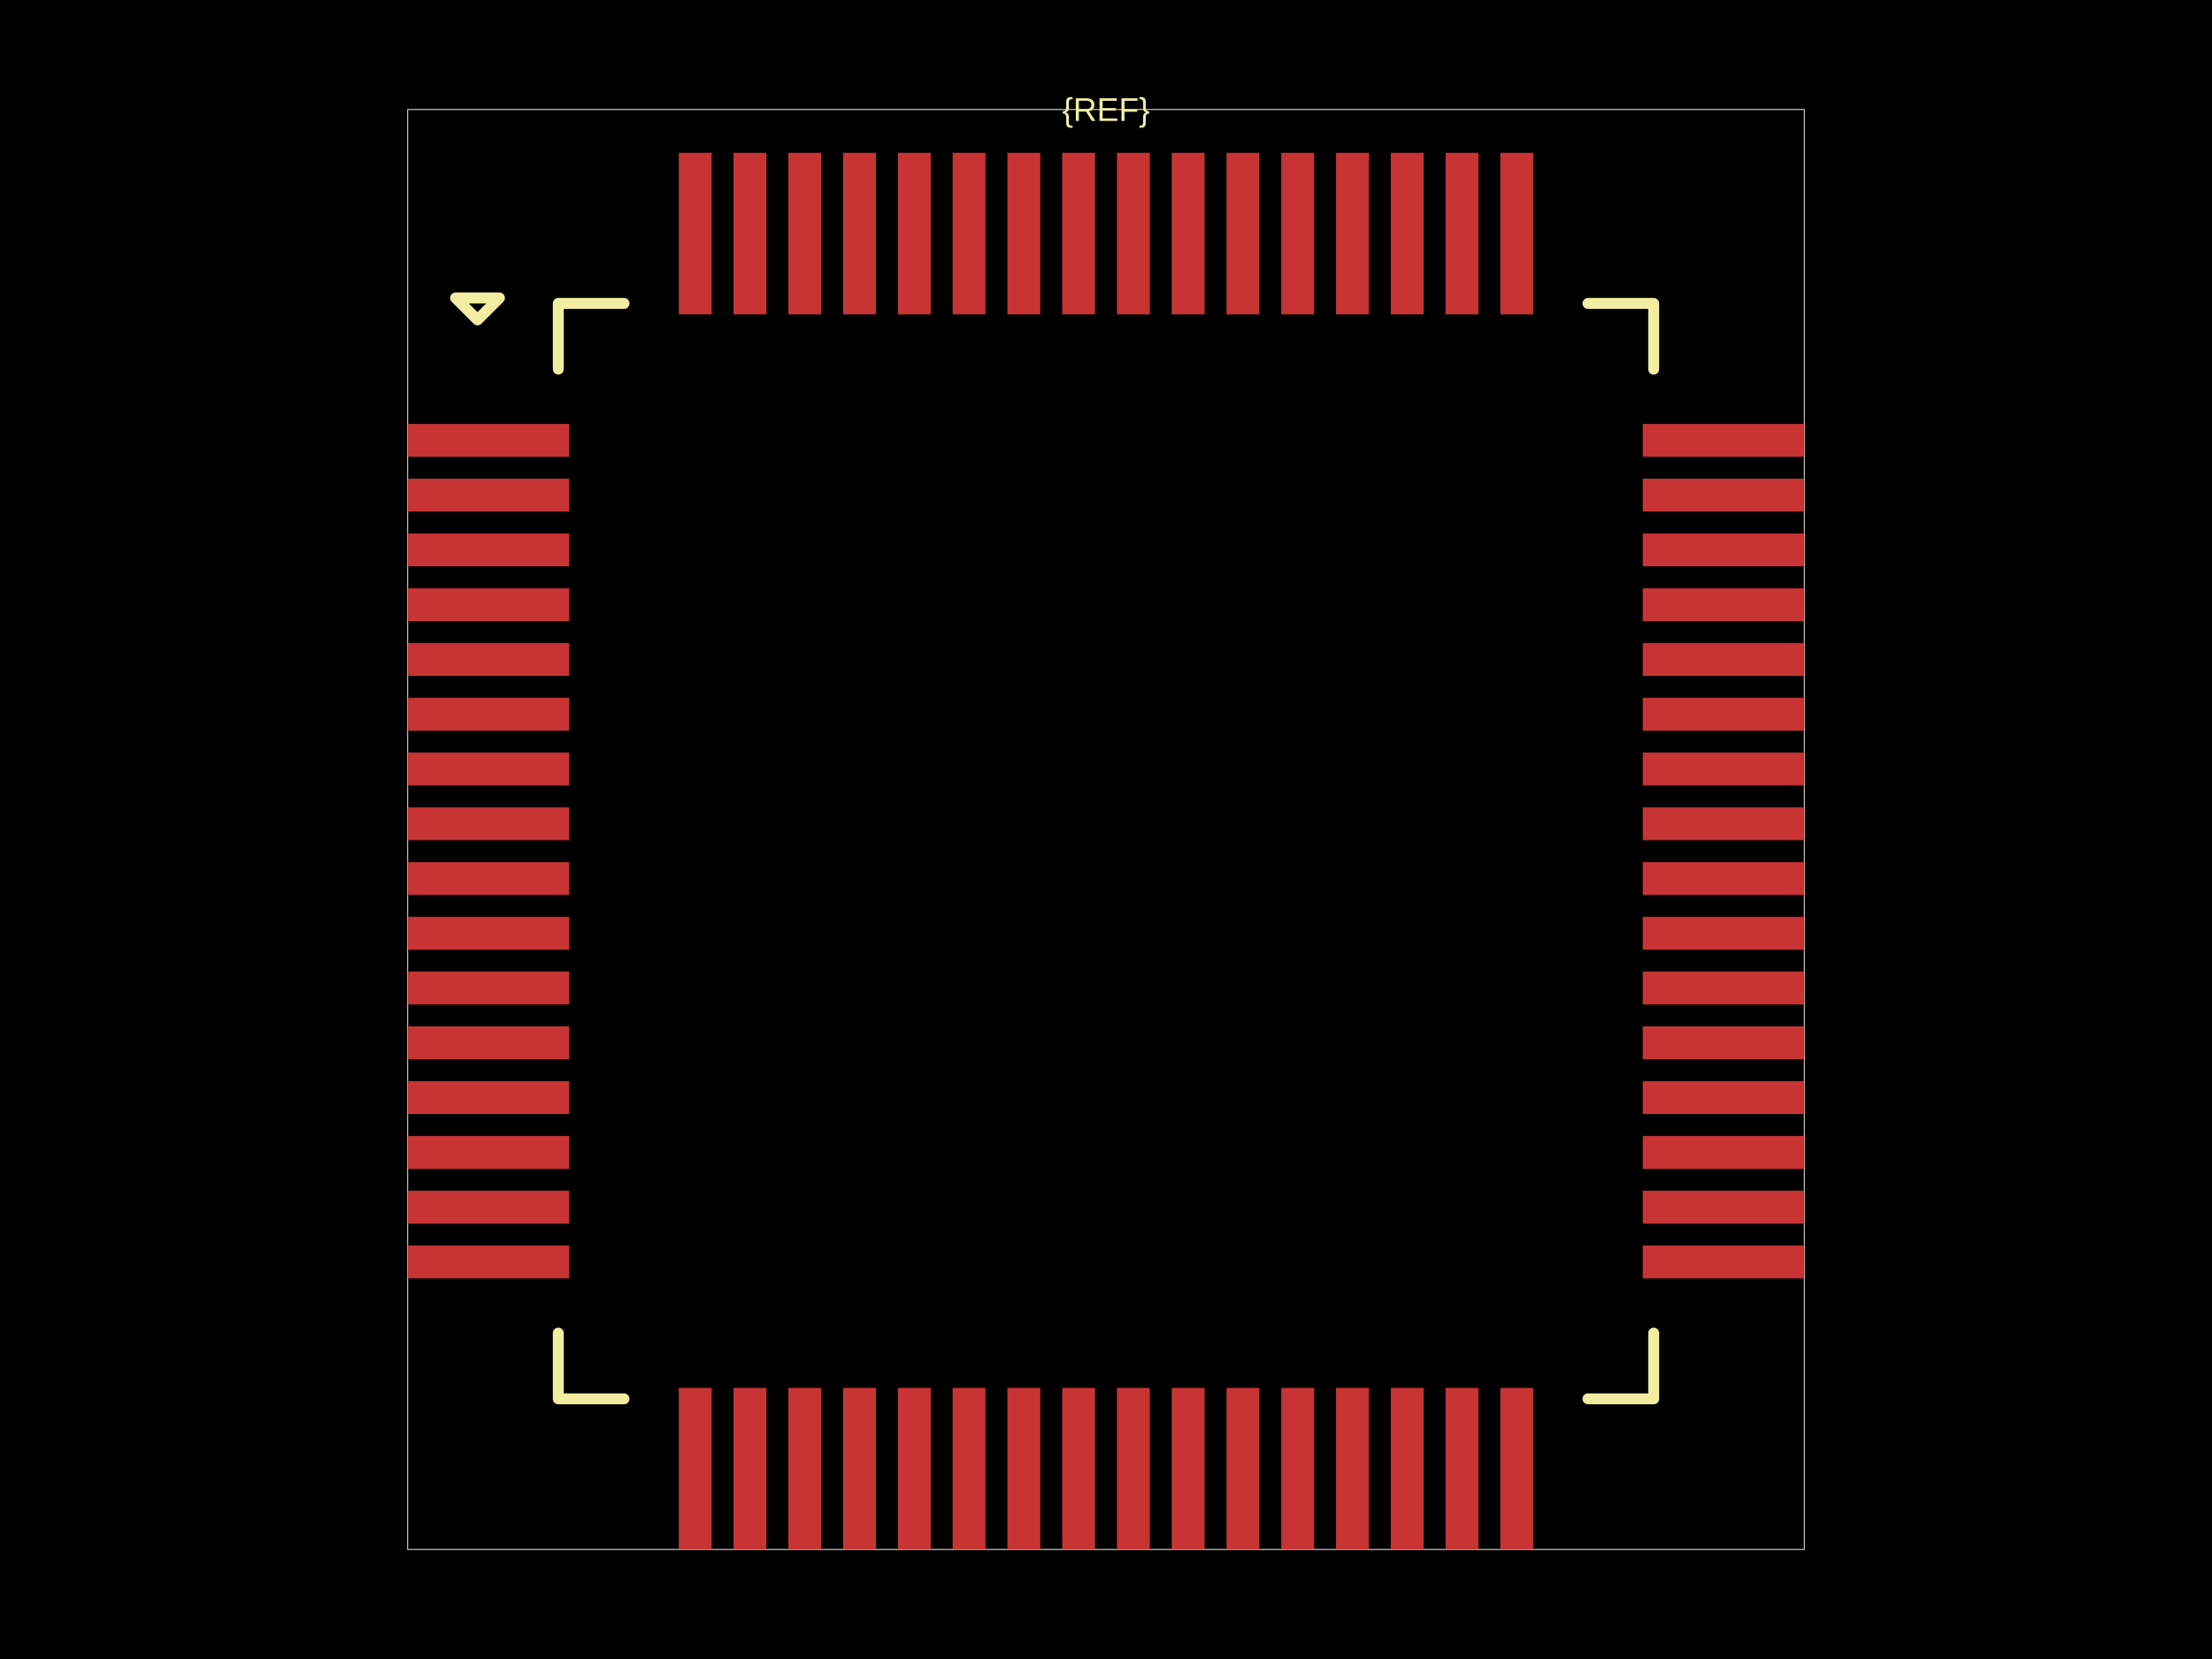
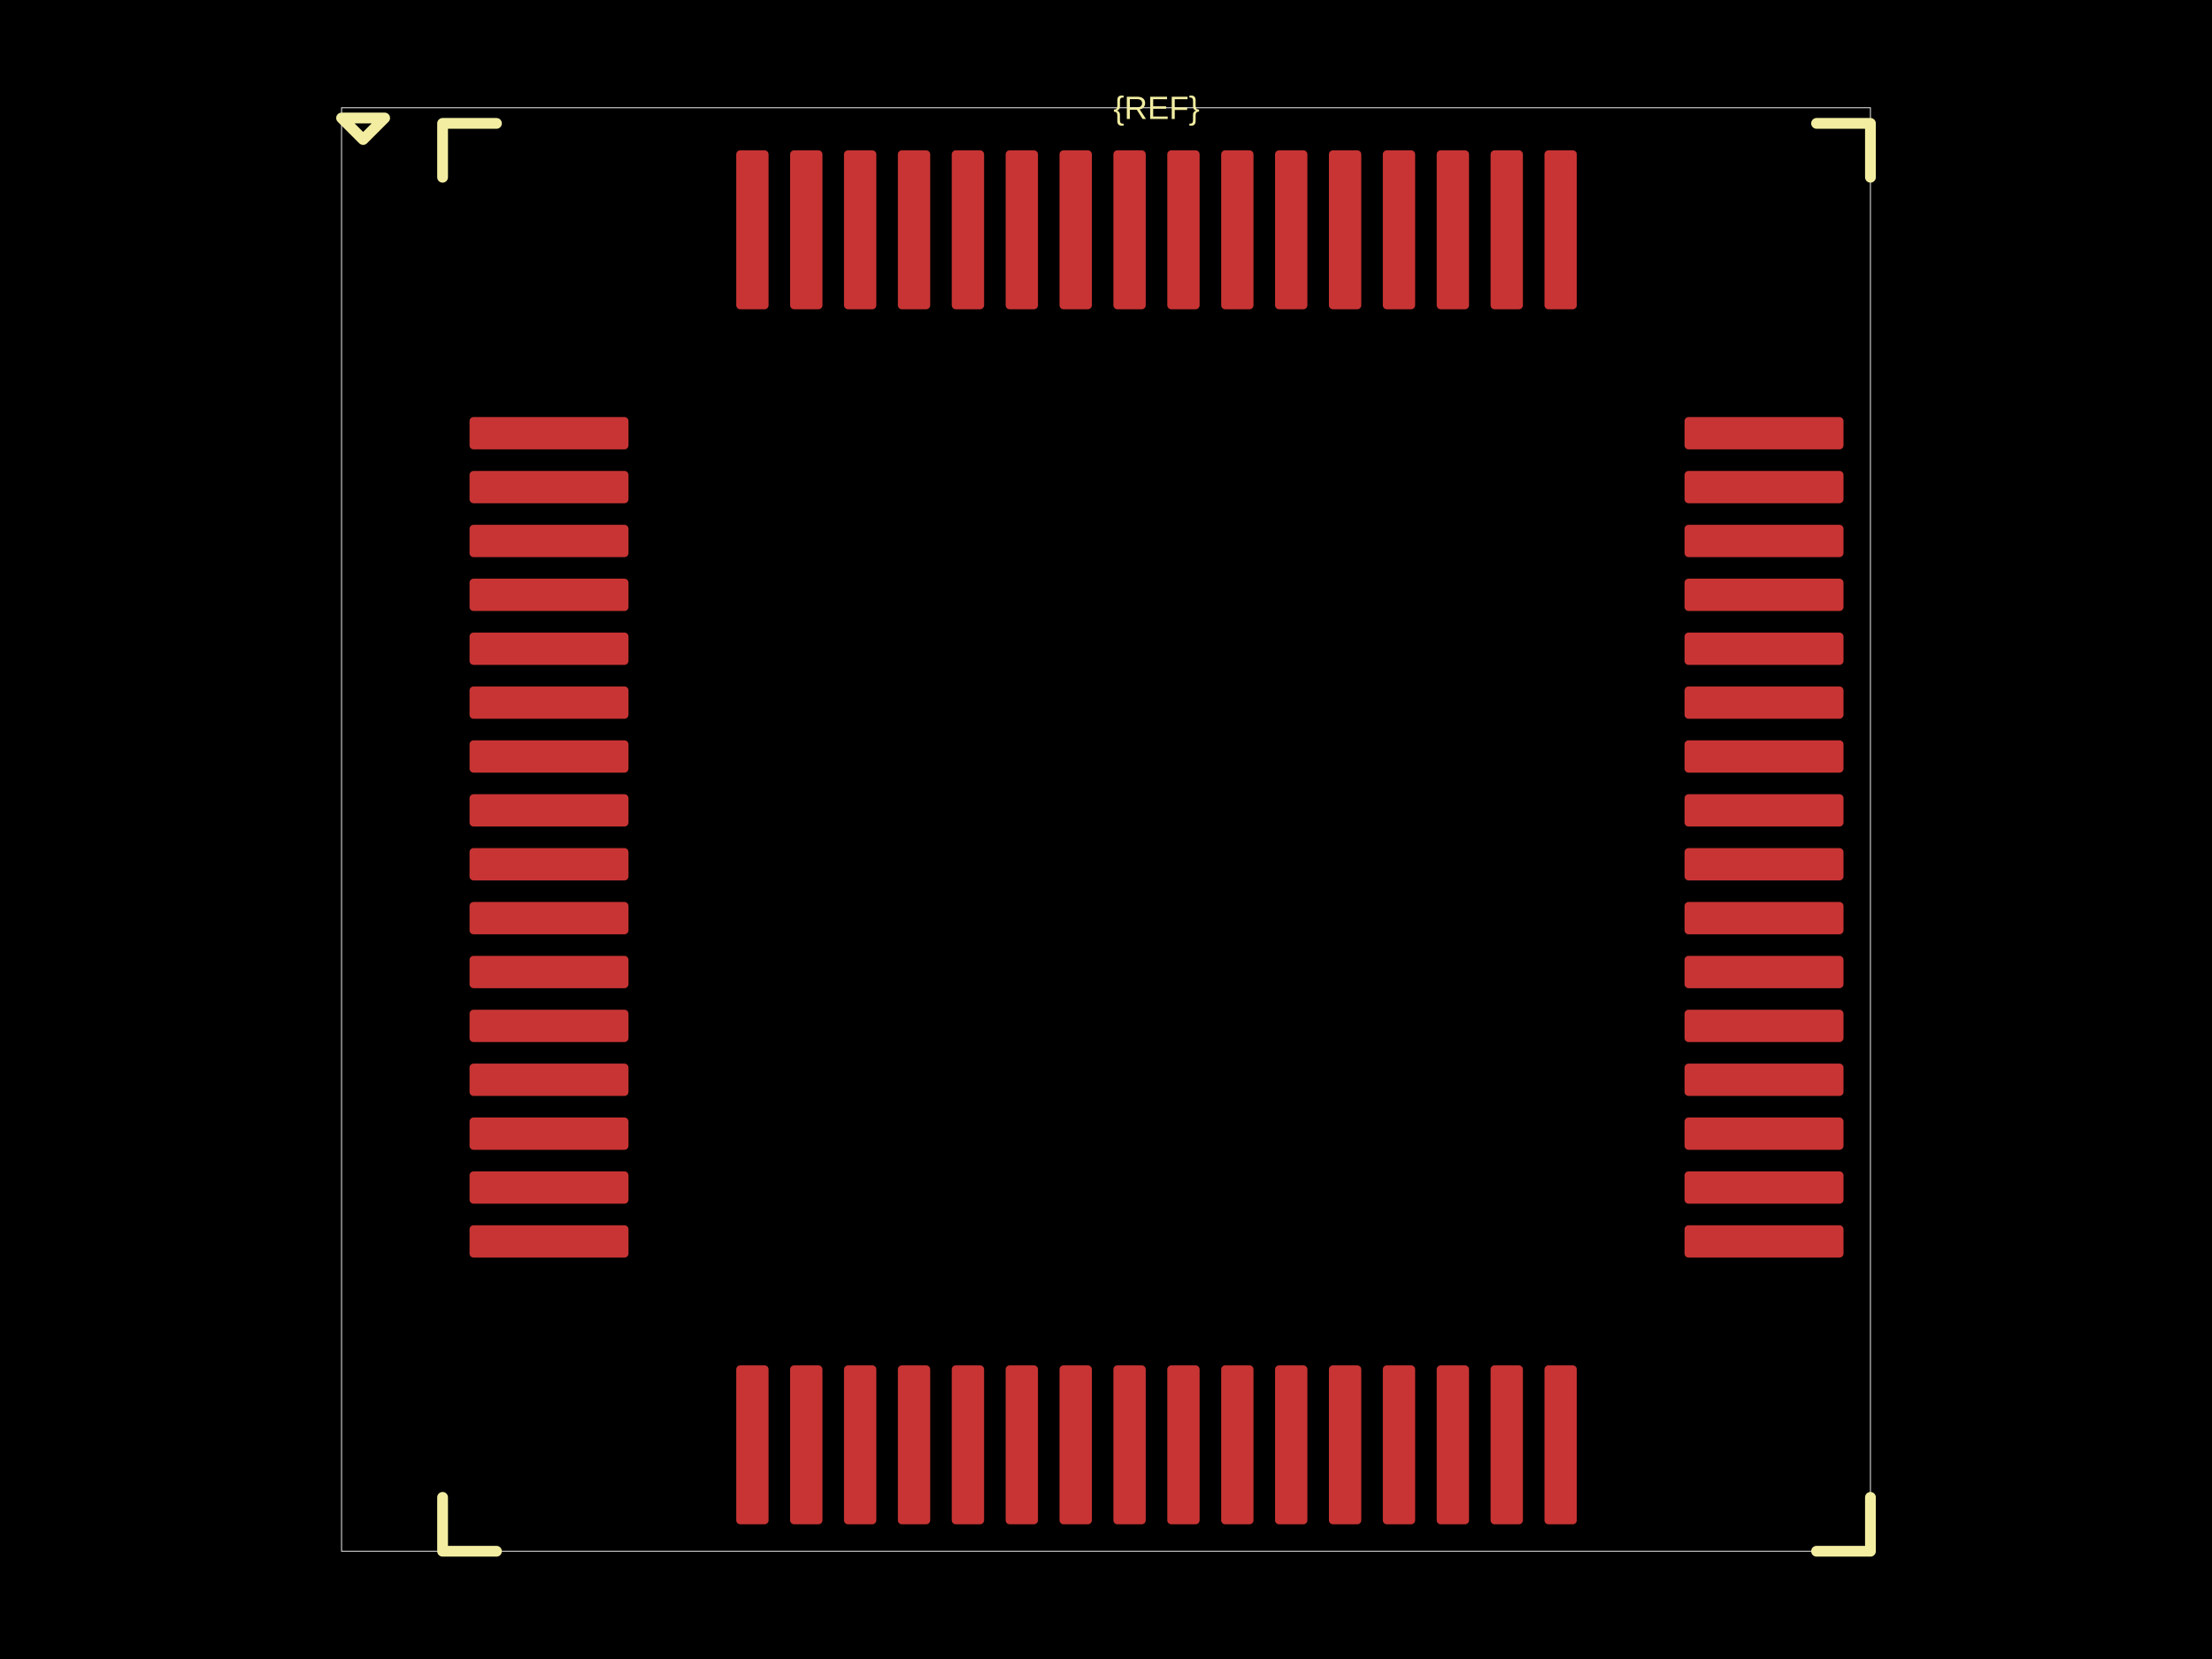
<svg xmlns="http://www.w3.org/2000/svg" width="800" height="600">
  <style />
  <rect class="boundary" x="0" y="0" fill="#000" width="800" height="600" data-type="pcb_background" data-pcb-layer="global" />
-   <rect class="pcb-boundary" fill="none" stroke="#fff" stroke-width="0.3" x="147.441" y="39.617" width="505.117" height="520.766" data-type="pcb_boundary" data-pcb-layer="global" />
-   <rect class="pcb-pad" fill="rgb(200, 52, 52)" x="147.441" y="153.318" width="58.435" height="11.885" data-type="pcb_smtpad" data-pcb-layer="top" />
-   <rect class="pcb-pad" fill="rgb(200, 52, 52)" x="147.441" y="173.126" width="58.435" height="11.885" data-type="pcb_smtpad" data-pcb-layer="top" />
-   <rect class="pcb-pad" fill="rgb(200, 52, 52)" x="147.441" y="192.935" width="58.435" height="11.885" data-type="pcb_smtpad" data-pcb-layer="top" />
-   <rect class="pcb-pad" fill="rgb(200, 52, 52)" x="147.441" y="212.743" width="58.435" height="11.885" data-type="pcb_smtpad" data-pcb-layer="top" />
-   <rect class="pcb-pad" fill="rgb(200, 52, 52)" x="147.441" y="232.552" width="58.435" height="11.885" data-type="pcb_smtpad" data-pcb-layer="top" />
-   <rect class="pcb-pad" fill="rgb(200, 52, 52)" x="147.441" y="252.361" width="58.435" height="11.885" data-type="pcb_smtpad" data-pcb-layer="top" />
-   <rect class="pcb-pad" fill="rgb(200, 52, 52)" x="147.441" y="272.169" width="58.435" height="11.885" data-type="pcb_smtpad" data-pcb-layer="top" />
-   <rect class="pcb-pad" fill="rgb(200, 52, 52)" x="147.441" y="291.978" width="58.435" height="11.885" data-type="pcb_smtpad" data-pcb-layer="top" />
-   <rect class="pcb-pad" fill="rgb(200, 52, 52)" x="147.441" y="311.786" width="58.435" height="11.885" data-type="pcb_smtpad" data-pcb-layer="top" />
-   <rect class="pcb-pad" fill="rgb(200, 52, 52)" x="147.441" y="331.595" width="58.435" height="11.885" data-type="pcb_smtpad" data-pcb-layer="top" />
-   <rect class="pcb-pad" fill="rgb(200, 52, 52)" x="147.441" y="351.403" width="58.435" height="11.885" data-type="pcb_smtpad" data-pcb-layer="top" />
-   <rect class="pcb-pad" fill="rgb(200, 52, 52)" x="147.441" y="371.212" width="58.435" height="11.885" data-type="pcb_smtpad" data-pcb-layer="top" />
-   <rect class="pcb-pad" fill="rgb(200, 52, 52)" x="147.441" y="391.02" width="58.435" height="11.885" data-type="pcb_smtpad" data-pcb-layer="top" />
-   <rect class="pcb-pad" fill="rgb(200, 52, 52)" x="147.441" y="410.829" width="58.435" height="11.885" data-type="pcb_smtpad" data-pcb-layer="top" />
-   <rect class="pcb-pad" fill="rgb(200, 52, 52)" x="147.441" y="430.637" width="58.435" height="11.885" data-type="pcb_smtpad" data-pcb-layer="top" />
-   <rect class="pcb-pad" fill="rgb(200, 52, 52)" x="147.441" y="450.446" width="58.435" height="11.885" data-type="pcb_smtpad" data-pcb-layer="top" />
-   <rect class="pcb-pad" fill="rgb(200, 52, 52)" x="245.494" y="501.948" width="11.885" height="58.435" data-type="pcb_smtpad" data-pcb-layer="top" />
-   <rect class="pcb-pad" fill="rgb(200, 52, 52)" x="265.302" y="501.948" width="11.885" height="58.435" data-type="pcb_smtpad" data-pcb-layer="top" />
-   <rect class="pcb-pad" fill="rgb(200, 52, 52)" x="285.111" y="501.948" width="11.885" height="58.435" data-type="pcb_smtpad" data-pcb-layer="top" />
-   <rect class="pcb-pad" fill="rgb(200, 52, 52)" x="304.919" y="501.948" width="11.885" height="58.435" data-type="pcb_smtpad" data-pcb-layer="top" />
-   <rect class="pcb-pad" fill="rgb(200, 52, 52)" x="324.728" y="501.948" width="11.885" height="58.435" data-type="pcb_smtpad" data-pcb-layer="top" />
-   <rect class="pcb-pad" fill="rgb(200, 52, 52)" x="344.536" y="501.948" width="11.885" height="58.435" data-type="pcb_smtpad" data-pcb-layer="top" />
-   <rect class="pcb-pad" fill="rgb(200, 52, 52)" x="364.345" y="501.948" width="11.885" height="58.435" data-type="pcb_smtpad" data-pcb-layer="top" />
-   <rect class="pcb-pad" fill="rgb(200, 52, 52)" x="384.153" y="501.948" width="11.885" height="58.435" data-type="pcb_smtpad" data-pcb-layer="top" />
-   <rect class="pcb-pad" fill="rgb(200, 52, 52)" x="403.962" y="501.948" width="11.885" height="58.435" data-type="pcb_smtpad" data-pcb-layer="top" />
-   <rect class="pcb-pad" fill="rgb(200, 52, 52)" x="423.77" y="501.948" width="11.885" height="58.435" data-type="pcb_smtpad" data-pcb-layer="top" />
-   <rect class="pcb-pad" fill="rgb(200, 52, 52)" x="443.579" y="501.948" width="11.885" height="58.435" data-type="pcb_smtpad" data-pcb-layer="top" />
-   <rect class="pcb-pad" fill="rgb(200, 52, 52)" x="463.387" y="501.948" width="11.885" height="58.435" data-type="pcb_smtpad" data-pcb-layer="top" />
-   <rect class="pcb-pad" fill="rgb(200, 52, 52)" x="483.196" y="501.948" width="11.885" height="58.435" data-type="pcb_smtpad" data-pcb-layer="top" />
-   <rect class="pcb-pad" fill="rgb(200, 52, 52)" x="503.004" y="501.948" width="11.885" height="58.435" data-type="pcb_smtpad" data-pcb-layer="top" />
-   <rect class="pcb-pad" fill="rgb(200, 52, 52)" x="522.813" y="501.948" width="11.885" height="58.435" data-type="pcb_smtpad" data-pcb-layer="top" />
-   <rect class="pcb-pad" fill="rgb(200, 52, 52)" x="542.621" y="501.948" width="11.885" height="58.435" data-type="pcb_smtpad" data-pcb-layer="top" />
-   <rect class="pcb-pad" fill="rgb(200, 52, 52)" x="594.123" y="450.446" width="58.435" height="11.885" data-type="pcb_smtpad" data-pcb-layer="top" />
-   <rect class="pcb-pad" fill="rgb(200, 52, 52)" x="594.123" y="430.637" width="58.435" height="11.885" data-type="pcb_smtpad" data-pcb-layer="top" />
-   <rect class="pcb-pad" fill="rgb(200, 52, 52)" x="594.123" y="410.829" width="58.435" height="11.885" data-type="pcb_smtpad" data-pcb-layer="top" />
-   <rect class="pcb-pad" fill="rgb(200, 52, 52)" x="594.123" y="391.02" width="58.435" height="11.885" data-type="pcb_smtpad" data-pcb-layer="top" />
-   <rect class="pcb-pad" fill="rgb(200, 52, 52)" x="594.123" y="371.212" width="58.435" height="11.885" data-type="pcb_smtpad" data-pcb-layer="top" />
-   <rect class="pcb-pad" fill="rgb(200, 52, 52)" x="594.123" y="351.403" width="58.435" height="11.885" data-type="pcb_smtpad" data-pcb-layer="top" />
-   <rect class="pcb-pad" fill="rgb(200, 52, 52)" x="594.123" y="331.595" width="58.435" height="11.885" data-type="pcb_smtpad" data-pcb-layer="top" />
-   <rect class="pcb-pad" fill="rgb(200, 52, 52)" x="594.123" y="311.786" width="58.435" height="11.885" data-type="pcb_smtpad" data-pcb-layer="top" />
-   <rect class="pcb-pad" fill="rgb(200, 52, 52)" x="594.123" y="291.978" width="58.435" height="11.885" data-type="pcb_smtpad" data-pcb-layer="top" />
-   <rect class="pcb-pad" fill="rgb(200, 52, 52)" x="594.123" y="272.169" width="58.435" height="11.885" data-type="pcb_smtpad" data-pcb-layer="top" />
-   <rect class="pcb-pad" fill="rgb(200, 52, 52)" x="594.123" y="252.361" width="58.435" height="11.885" data-type="pcb_smtpad" data-pcb-layer="top" />
-   <rect class="pcb-pad" fill="rgb(200, 52, 52)" x="594.123" y="232.552" width="58.435" height="11.885" data-type="pcb_smtpad" data-pcb-layer="top" />
-   <rect class="pcb-pad" fill="rgb(200, 52, 52)" x="594.123" y="212.743" width="58.435" height="11.885" data-type="pcb_smtpad" data-pcb-layer="top" />
-   <rect class="pcb-pad" fill="rgb(200, 52, 52)" x="594.123" y="192.935" width="58.435" height="11.885" data-type="pcb_smtpad" data-pcb-layer="top" />
-   <rect class="pcb-pad" fill="rgb(200, 52, 52)" x="594.123" y="173.126" width="58.435" height="11.885" data-type="pcb_smtpad" data-pcb-layer="top" />
-   <rect class="pcb-pad" fill="rgb(200, 52, 52)" x="594.123" y="153.318" width="58.435" height="11.885" data-type="pcb_smtpad" data-pcb-layer="top" />
-   <rect class="pcb-pad" fill="rgb(200, 52, 52)" x="542.621" y="55.266" width="11.885" height="58.435" data-type="pcb_smtpad" data-pcb-layer="top" />
-   <rect class="pcb-pad" fill="rgb(200, 52, 52)" x="522.813" y="55.266" width="11.885" height="58.435" data-type="pcb_smtpad" data-pcb-layer="top" />
-   <rect class="pcb-pad" fill="rgb(200, 52, 52)" x="503.004" y="55.266" width="11.885" height="58.435" data-type="pcb_smtpad" data-pcb-layer="top" />
-   <rect class="pcb-pad" fill="rgb(200, 52, 52)" x="483.196" y="55.266" width="11.885" height="58.435" data-type="pcb_smtpad" data-pcb-layer="top" />
-   <rect class="pcb-pad" fill="rgb(200, 52, 52)" x="463.387" y="55.266" width="11.885" height="58.435" data-type="pcb_smtpad" data-pcb-layer="top" />
-   <rect class="pcb-pad" fill="rgb(200, 52, 52)" x="443.579" y="55.266" width="11.885" height="58.435" data-type="pcb_smtpad" data-pcb-layer="top" />
-   <rect class="pcb-pad" fill="rgb(200, 52, 52)" x="423.77" y="55.266" width="11.885" height="58.435" data-type="pcb_smtpad" data-pcb-layer="top" />
-   <rect class="pcb-pad" fill="rgb(200, 52, 52)" x="403.962" y="55.266" width="11.885" height="58.435" data-type="pcb_smtpad" data-pcb-layer="top" />
-   <rect class="pcb-pad" fill="rgb(200, 52, 52)" x="384.153" y="55.266" width="11.885" height="58.435" data-type="pcb_smtpad" data-pcb-layer="top" />
-   <rect class="pcb-pad" fill="rgb(200, 52, 52)" x="364.345" y="55.266" width="11.885" height="58.435" data-type="pcb_smtpad" data-pcb-layer="top" />
-   <rect class="pcb-pad" fill="rgb(200, 52, 52)" x="344.536" y="55.266" width="11.885" height="58.435" data-type="pcb_smtpad" data-pcb-layer="top" />
-   <rect class="pcb-pad" fill="rgb(200, 52, 52)" x="324.728" y="55.266" width="11.885" height="58.435" data-type="pcb_smtpad" data-pcb-layer="top" />
-   <rect class="pcb-pad" fill="rgb(200, 52, 52)" x="304.919" y="55.266" width="11.885" height="58.435" data-type="pcb_smtpad" data-pcb-layer="top" />
-   <rect class="pcb-pad" fill="rgb(200, 52, 52)" x="285.111" y="55.266" width="11.885" height="58.435" data-type="pcb_smtpad" data-pcb-layer="top" />
-   <rect class="pcb-pad" fill="rgb(200, 52, 52)" x="265.302" y="55.266" width="11.885" height="58.435" data-type="pcb_smtpad" data-pcb-layer="top" />
-   <rect class="pcb-pad" fill="rgb(200, 52, 52)" x="245.494" y="55.266" width="11.885" height="58.435" data-type="pcb_smtpad" data-pcb-layer="top" />
-   <path class="pcb-silkscreen pcb-silkscreen-top" d="M 225.685 109.739 L 201.915 109.739 L 201.915 133.509" fill="none" stroke="#f2eda1" stroke-width="3.962" stroke-linecap="round" stroke-linejoin="round" data-pcb-component-id="" data-pcb-silkscreen-path-id="pcb_silkscreen_path_top-left" data-type="pcb_silkscreen_path" data-pcb-layer="top" />
-   <path class="pcb-silkscreen pcb-silkscreen-top" d="M 164.774 107.758 L 172.697 115.682 L 180.621 107.758 L 164.774 107.758 Z" fill="none" stroke="#f2eda1" stroke-width="3.962" stroke-linecap="round" stroke-linejoin="round" data-pcb-component-id="" data-pcb-silkscreen-path-id="pcb_silkscreen_path_top-left_3" data-type="pcb_silkscreen_path" data-pcb-layer="top" />
-   <path class="pcb-silkscreen pcb-silkscreen-top" d="M 225.685 505.91 L 201.915 505.91 L 201.915 482.139" fill="none" stroke="#f2eda1" stroke-width="3.962" stroke-linecap="round" stroke-linejoin="round" data-pcb-component-id="" data-pcb-silkscreen-path-id="pcb_silkscreen_path_bottom-left" data-type="pcb_silkscreen_path" data-pcb-layer="top" />
-   <path class="pcb-silkscreen pcb-silkscreen-top" d="M 574.315 505.91 L 598.085 505.91 L 598.085 482.139" fill="none" stroke="#f2eda1" stroke-width="3.962" stroke-linecap="round" stroke-linejoin="round" data-pcb-component-id="" data-pcb-silkscreen-path-id="pcb_silkscreen_path_bottom-right" data-type="pcb_silkscreen_path" data-pcb-layer="top" />
-   <path class="pcb-silkscreen pcb-silkscreen-top" d="M 574.315 109.739 L 598.085 109.739 L 598.085 133.509" fill="none" stroke="#f2eda1" stroke-width="3.962" stroke-linecap="round" stroke-linejoin="round" data-pcb-component-id="" data-pcb-silkscreen-path-id="pcb_silkscreen_path_top-right" data-type="pcb_silkscreen_path" data-pcb-layer="top" />
-   <text x="0" y="0" dx="0" dy="0" fill="#f2eda1" font-family="Arial, sans-serif" font-size="11.885" text-anchor="middle" dominant-baseline="central" transform="matrix(1,0,0,1,400,39.61704)" class="pcb-silkscreen-text pcb-silkscreen-top" data-pcb-silkscreen-text-id="silkscreen_text_1" stroke="none" data-type="pcb_silkscreen_text" data-pcb-layer="top">{REF}</text>
+   <rect class="pcb-boundary" fill="none" stroke="#fff" stroke-width="0.3" x="123.53" y="38.974" width="552.939" height="522.053" data-type="pcb_boundary" data-pcb-layer="global" />
+   <rect class="pcb-pad" fill="rgb(200, 52, 52)" x="169.812" y="150.828" width="57.486" height="11.692" data-type="pcb_smtpad" data-pcb-layer="top" rx="1.462" ry="1.462" />
+   <rect class="pcb-pad" fill="rgb(200, 52, 52)" x="169.812" y="170.315" width="57.486" height="11.692" data-type="pcb_smtpad" data-pcb-layer="top" rx="1.462" ry="1.462" />
+   <rect class="pcb-pad" fill="rgb(200, 52, 52)" x="169.812" y="189.802" width="57.486" height="11.692" data-type="pcb_smtpad" data-pcb-layer="top" rx="1.462" ry="1.462" />
+   <rect class="pcb-pad" fill="rgb(200, 52, 52)" x="169.812" y="209.289" width="57.486" height="11.692" data-type="pcb_smtpad" data-pcb-layer="top" rx="1.462" ry="1.462" />
+   <rect class="pcb-pad" fill="rgb(200, 52, 52)" x="169.812" y="228.776" width="57.486" height="11.692" data-type="pcb_smtpad" data-pcb-layer="top" rx="1.462" ry="1.462" />
+   <rect class="pcb-pad" fill="rgb(200, 52, 52)" x="169.812" y="248.262" width="57.486" height="11.692" data-type="pcb_smtpad" data-pcb-layer="top" rx="1.462" ry="1.462" />
+   <rect class="pcb-pad" fill="rgb(200, 52, 52)" x="169.812" y="267.749" width="57.486" height="11.692" data-type="pcb_smtpad" data-pcb-layer="top" rx="1.462" ry="1.462" />
+   <rect class="pcb-pad" fill="rgb(200, 52, 52)" x="169.812" y="287.236" width="57.486" height="11.692" data-type="pcb_smtpad" data-pcb-layer="top" rx="1.462" ry="1.462" />
+   <rect class="pcb-pad" fill="rgb(200, 52, 52)" x="169.812" y="306.723" width="57.486" height="11.692" data-type="pcb_smtpad" data-pcb-layer="top" rx="1.462" ry="1.462" />
+   <rect class="pcb-pad" fill="rgb(200, 52, 52)" x="169.812" y="326.21" width="57.486" height="11.692" data-type="pcb_smtpad" data-pcb-layer="top" rx="1.462" ry="1.462" />
+   <rect class="pcb-pad" fill="rgb(200, 52, 52)" x="169.812" y="345.697" width="57.486" height="11.692" data-type="pcb_smtpad" data-pcb-layer="top" rx="1.462" ry="1.462" />
+   <rect class="pcb-pad" fill="rgb(200, 52, 52)" x="169.812" y="365.184" width="57.486" height="11.692" data-type="pcb_smtpad" data-pcb-layer="top" rx="1.462" ry="1.462" />
+   <rect class="pcb-pad" fill="rgb(200, 52, 52)" x="169.812" y="384.67" width="57.486" height="11.692" data-type="pcb_smtpad" data-pcb-layer="top" rx="1.462" ry="1.462" />
+   <rect class="pcb-pad" fill="rgb(200, 52, 52)" x="169.812" y="404.157" width="57.486" height="11.692" data-type="pcb_smtpad" data-pcb-layer="top" rx="1.462" ry="1.462" />
+   <rect class="pcb-pad" fill="rgb(200, 52, 52)" x="169.812" y="423.644" width="57.486" height="11.692" data-type="pcb_smtpad" data-pcb-layer="top" rx="1.462" ry="1.462" />
+   <rect class="pcb-pad" fill="rgb(200, 52, 52)" x="169.812" y="443.131" width="57.486" height="11.692" data-type="pcb_smtpad" data-pcb-layer="top" rx="1.462" ry="1.462" />
+   <rect class="pcb-pad" fill="rgb(200, 52, 52)" x="266.272" y="493.797" width="11.692" height="57.486" data-type="pcb_smtpad" data-pcb-layer="top" rx="1.462" ry="1.462" />
+   <rect class="pcb-pad" fill="rgb(200, 52, 52)" x="285.758" y="493.797" width="11.692" height="57.486" data-type="pcb_smtpad" data-pcb-layer="top" rx="1.462" ry="1.462" />
+   <rect class="pcb-pad" fill="rgb(200, 52, 52)" x="305.245" y="493.797" width="11.692" height="57.486" data-type="pcb_smtpad" data-pcb-layer="top" rx="1.462" ry="1.462" />
+   <rect class="pcb-pad" fill="rgb(200, 52, 52)" x="324.732" y="493.797" width="11.692" height="57.486" data-type="pcb_smtpad" data-pcb-layer="top" rx="1.462" ry="1.462" />
+   <rect class="pcb-pad" fill="rgb(200, 52, 52)" x="344.219" y="493.797" width="11.692" height="57.486" data-type="pcb_smtpad" data-pcb-layer="top" rx="1.462" ry="1.462" />
+   <rect class="pcb-pad" fill="rgb(200, 52, 52)" x="363.706" y="493.797" width="11.692" height="57.486" data-type="pcb_smtpad" data-pcb-layer="top" rx="1.462" ry="1.462" />
+   <rect class="pcb-pad" fill="rgb(200, 52, 52)" x="383.193" y="493.797" width="11.692" height="57.486" data-type="pcb_smtpad" data-pcb-layer="top" rx="1.462" ry="1.462" />
+   <rect class="pcb-pad" fill="rgb(200, 52, 52)" x="402.679" y="493.797" width="11.692" height="57.486" data-type="pcb_smtpad" data-pcb-layer="top" rx="1.462" ry="1.462" />
+   <rect class="pcb-pad" fill="rgb(200, 52, 52)" x="422.166" y="493.797" width="11.692" height="57.486" data-type="pcb_smtpad" data-pcb-layer="top" rx="1.462" ry="1.462" />
+   <rect class="pcb-pad" fill="rgb(200, 52, 52)" x="441.653" y="493.797" width="11.692" height="57.486" data-type="pcb_smtpad" data-pcb-layer="top" rx="1.462" ry="1.462" />
+   <rect class="pcb-pad" fill="rgb(200, 52, 52)" x="461.14" y="493.797" width="11.692" height="57.486" data-type="pcb_smtpad" data-pcb-layer="top" rx="1.462" ry="1.462" />
+   <rect class="pcb-pad" fill="rgb(200, 52, 52)" x="480.627" y="493.797" width="11.692" height="57.486" data-type="pcb_smtpad" data-pcb-layer="top" rx="1.462" ry="1.462" />
+   <rect class="pcb-pad" fill="rgb(200, 52, 52)" x="500.114" y="493.797" width="11.692" height="57.486" data-type="pcb_smtpad" data-pcb-layer="top" rx="1.462" ry="1.462" />
+   <rect class="pcb-pad" fill="rgb(200, 52, 52)" x="519.601" y="493.797" width="11.692" height="57.486" data-type="pcb_smtpad" data-pcb-layer="top" rx="1.462" ry="1.462" />
+   <rect class="pcb-pad" fill="rgb(200, 52, 52)" x="539.087" y="493.797" width="11.692" height="57.486" data-type="pcb_smtpad" data-pcb-layer="top" rx="1.462" ry="1.462" />
+   <rect class="pcb-pad" fill="rgb(200, 52, 52)" x="558.574" y="493.797" width="11.692" height="57.486" data-type="pcb_smtpad" data-pcb-layer="top" rx="1.462" ry="1.462" />
+   <rect class="pcb-pad" fill="rgb(200, 52, 52)" x="609.24" y="443.131" width="57.486" height="11.692" data-type="pcb_smtpad" data-pcb-layer="top" rx="1.462" ry="1.462" />
+   <rect class="pcb-pad" fill="rgb(200, 52, 52)" x="609.24" y="423.644" width="57.486" height="11.692" data-type="pcb_smtpad" data-pcb-layer="top" rx="1.462" ry="1.462" />
+   <rect class="pcb-pad" fill="rgb(200, 52, 52)" x="609.24" y="404.157" width="57.486" height="11.692" data-type="pcb_smtpad" data-pcb-layer="top" rx="1.462" ry="1.462" />
+   <rect class="pcb-pad" fill="rgb(200, 52, 52)" x="609.24" y="384.67" width="57.486" height="11.692" data-type="pcb_smtpad" data-pcb-layer="top" rx="1.462" ry="1.462" />
+   <rect class="pcb-pad" fill="rgb(200, 52, 52)" x="609.24" y="365.184" width="57.486" height="11.692" data-type="pcb_smtpad" data-pcb-layer="top" rx="1.462" ry="1.462" />
+   <rect class="pcb-pad" fill="rgb(200, 52, 52)" x="609.24" y="345.697" width="57.486" height="11.692" data-type="pcb_smtpad" data-pcb-layer="top" rx="1.462" ry="1.462" />
+   <rect class="pcb-pad" fill="rgb(200, 52, 52)" x="609.24" y="326.21" width="57.486" height="11.692" data-type="pcb_smtpad" data-pcb-layer="top" rx="1.462" ry="1.462" />
+   <rect class="pcb-pad" fill="rgb(200, 52, 52)" x="609.24" y="306.723" width="57.486" height="11.692" data-type="pcb_smtpad" data-pcb-layer="top" rx="1.462" ry="1.462" />
+   <rect class="pcb-pad" fill="rgb(200, 52, 52)" x="609.24" y="287.236" width="57.486" height="11.692" data-type="pcb_smtpad" data-pcb-layer="top" rx="1.462" ry="1.462" />
+   <rect class="pcb-pad" fill="rgb(200, 52, 52)" x="609.24" y="267.749" width="57.486" height="11.692" data-type="pcb_smtpad" data-pcb-layer="top" rx="1.462" ry="1.462" />
+   <rect class="pcb-pad" fill="rgb(200, 52, 52)" x="609.24" y="248.262" width="57.486" height="11.692" data-type="pcb_smtpad" data-pcb-layer="top" rx="1.462" ry="1.462" />
+   <rect class="pcb-pad" fill="rgb(200, 52, 52)" x="609.24" y="228.776" width="57.486" height="11.692" data-type="pcb_smtpad" data-pcb-layer="top" rx="1.462" ry="1.462" />
+   <rect class="pcb-pad" fill="rgb(200, 52, 52)" x="609.24" y="209.289" width="57.486" height="11.692" data-type="pcb_smtpad" data-pcb-layer="top" rx="1.462" ry="1.462" />
+   <rect class="pcb-pad" fill="rgb(200, 52, 52)" x="609.24" y="189.802" width="57.486" height="11.692" data-type="pcb_smtpad" data-pcb-layer="top" rx="1.462" ry="1.462" />
+   <rect class="pcb-pad" fill="rgb(200, 52, 52)" x="609.24" y="170.315" width="57.486" height="11.692" data-type="pcb_smtpad" data-pcb-layer="top" rx="1.462" ry="1.462" />
+   <rect class="pcb-pad" fill="rgb(200, 52, 52)" x="609.24" y="150.828" width="57.486" height="11.692" data-type="pcb_smtpad" data-pcb-layer="top" rx="1.462" ry="1.462" />
+   <rect class="pcb-pad" fill="rgb(200, 52, 52)" x="558.574" y="54.368" width="11.692" height="57.486" data-type="pcb_smtpad" data-pcb-layer="top" rx="1.462" ry="1.462" />
+   <rect class="pcb-pad" fill="rgb(200, 52, 52)" x="539.087" y="54.368" width="11.692" height="57.486" data-type="pcb_smtpad" data-pcb-layer="top" rx="1.462" ry="1.462" />
+   <rect class="pcb-pad" fill="rgb(200, 52, 52)" x="519.601" y="54.368" width="11.692" height="57.486" data-type="pcb_smtpad" data-pcb-layer="top" rx="1.462" ry="1.462" />
+   <rect class="pcb-pad" fill="rgb(200, 52, 52)" x="500.114" y="54.368" width="11.692" height="57.486" data-type="pcb_smtpad" data-pcb-layer="top" rx="1.462" ry="1.462" />
+   <rect class="pcb-pad" fill="rgb(200, 52, 52)" x="480.627" y="54.368" width="11.692" height="57.486" data-type="pcb_smtpad" data-pcb-layer="top" rx="1.462" ry="1.462" />
+   <rect class="pcb-pad" fill="rgb(200, 52, 52)" x="461.14" y="54.368" width="11.692" height="57.486" data-type="pcb_smtpad" data-pcb-layer="top" rx="1.462" ry="1.462" />
+   <rect class="pcb-pad" fill="rgb(200, 52, 52)" x="441.653" y="54.368" width="11.692" height="57.486" data-type="pcb_smtpad" data-pcb-layer="top" rx="1.462" ry="1.462" />
+   <rect class="pcb-pad" fill="rgb(200, 52, 52)" x="422.166" y="54.368" width="11.692" height="57.486" data-type="pcb_smtpad" data-pcb-layer="top" rx="1.462" ry="1.462" />
+   <rect class="pcb-pad" fill="rgb(200, 52, 52)" x="402.679" y="54.368" width="11.692" height="57.486" data-type="pcb_smtpad" data-pcb-layer="top" rx="1.462" ry="1.462" />
+   <rect class="pcb-pad" fill="rgb(200, 52, 52)" x="383.193" y="54.368" width="11.692" height="57.486" data-type="pcb_smtpad" data-pcb-layer="top" rx="1.462" ry="1.462" />
+   <rect class="pcb-pad" fill="rgb(200, 52, 52)" x="363.706" y="54.368" width="11.692" height="57.486" data-type="pcb_smtpad" data-pcb-layer="top" rx="1.462" ry="1.462" />
+   <rect class="pcb-pad" fill="rgb(200, 52, 52)" x="344.219" y="54.368" width="11.692" height="57.486" data-type="pcb_smtpad" data-pcb-layer="top" rx="1.462" ry="1.462" />
+   <rect class="pcb-pad" fill="rgb(200, 52, 52)" x="324.732" y="54.368" width="11.692" height="57.486" data-type="pcb_smtpad" data-pcb-layer="top" rx="1.462" ry="1.462" />
+   <rect class="pcb-pad" fill="rgb(200, 52, 52)" x="305.245" y="54.368" width="11.692" height="57.486" data-type="pcb_smtpad" data-pcb-layer="top" rx="1.462" ry="1.462" />
+   <rect class="pcb-pad" fill="rgb(200, 52, 52)" x="285.758" y="54.368" width="11.692" height="57.486" data-type="pcb_smtpad" data-pcb-layer="top" rx="1.462" ry="1.462" />
+   <rect class="pcb-pad" fill="rgb(200, 52, 52)" x="266.272" y="54.368" width="11.692" height="57.486" data-type="pcb_smtpad" data-pcb-layer="top" rx="1.462" ry="1.462" />
+   <path class="pcb-silkscreen pcb-silkscreen-top" d="M 179.555 44.625 L 160.068 44.625 L 160.068 64.112" fill="none" stroke="#f2eda1" stroke-width="3.897" stroke-linecap="round" stroke-linejoin="round" data-pcb-component-id="" data-pcb-silkscreen-path-id="pcb_silkscreen_path_top-left" data-type="pcb_silkscreen_path" data-pcb-layer="top" />
+   <path class="pcb-silkscreen pcb-silkscreen-top" d="M 123.53 42.676 L 131.325 50.471 L 139.12 42.676 L 123.53 42.676 Z" fill="none" stroke="#f2eda1" stroke-width="3.897" stroke-linecap="round" stroke-linejoin="round" data-pcb-component-id="" data-pcb-silkscreen-path-id="pcb_silkscreen_path_top-left_3" data-type="pcb_silkscreen_path" data-pcb-layer="top" />
+   <path class="pcb-silkscreen pcb-silkscreen-top" d="M 179.555 561.026 L 160.068 561.026 L 160.068 541.539" fill="none" stroke="#f2eda1" stroke-width="3.897" stroke-linecap="round" stroke-linejoin="round" data-pcb-component-id="" data-pcb-silkscreen-path-id="pcb_silkscreen_path_bottom-left" data-type="pcb_silkscreen_path" data-pcb-layer="top" />
+   <path class="pcb-silkscreen pcb-silkscreen-top" d="M 656.983 561.026 L 676.47 561.026 L 676.47 541.539" fill="none" stroke="#f2eda1" stroke-width="3.897" stroke-linecap="round" stroke-linejoin="round" data-pcb-component-id="" data-pcb-silkscreen-path-id="pcb_silkscreen_path_bottom-right" data-type="pcb_silkscreen_path" data-pcb-layer="top" />
+   <path class="pcb-silkscreen pcb-silkscreen-top" d="M 656.983 44.625 L 676.47 44.625 L 676.47 64.112" fill="none" stroke="#f2eda1" stroke-width="3.897" stroke-linecap="round" stroke-linejoin="round" data-pcb-component-id="" data-pcb-silkscreen-path-id="pcb_silkscreen_path_top-right" data-type="pcb_silkscreen_path" data-pcb-layer="top" />
+   <text x="0" y="0" dx="0" dy="0" fill="#f2eda1" font-family="Arial, sans-serif" font-size="11.692" text-anchor="middle" dominant-baseline="central" transform="matrix(1,0,0,1,418.2689,38.97369)" class="pcb-silkscreen-text pcb-silkscreen-top" data-pcb-silkscreen-text-id="silkscreen_text_1" stroke="none" data-type="pcb_silkscreen_text" data-pcb-layer="top">{REF}</text>
</svg>
